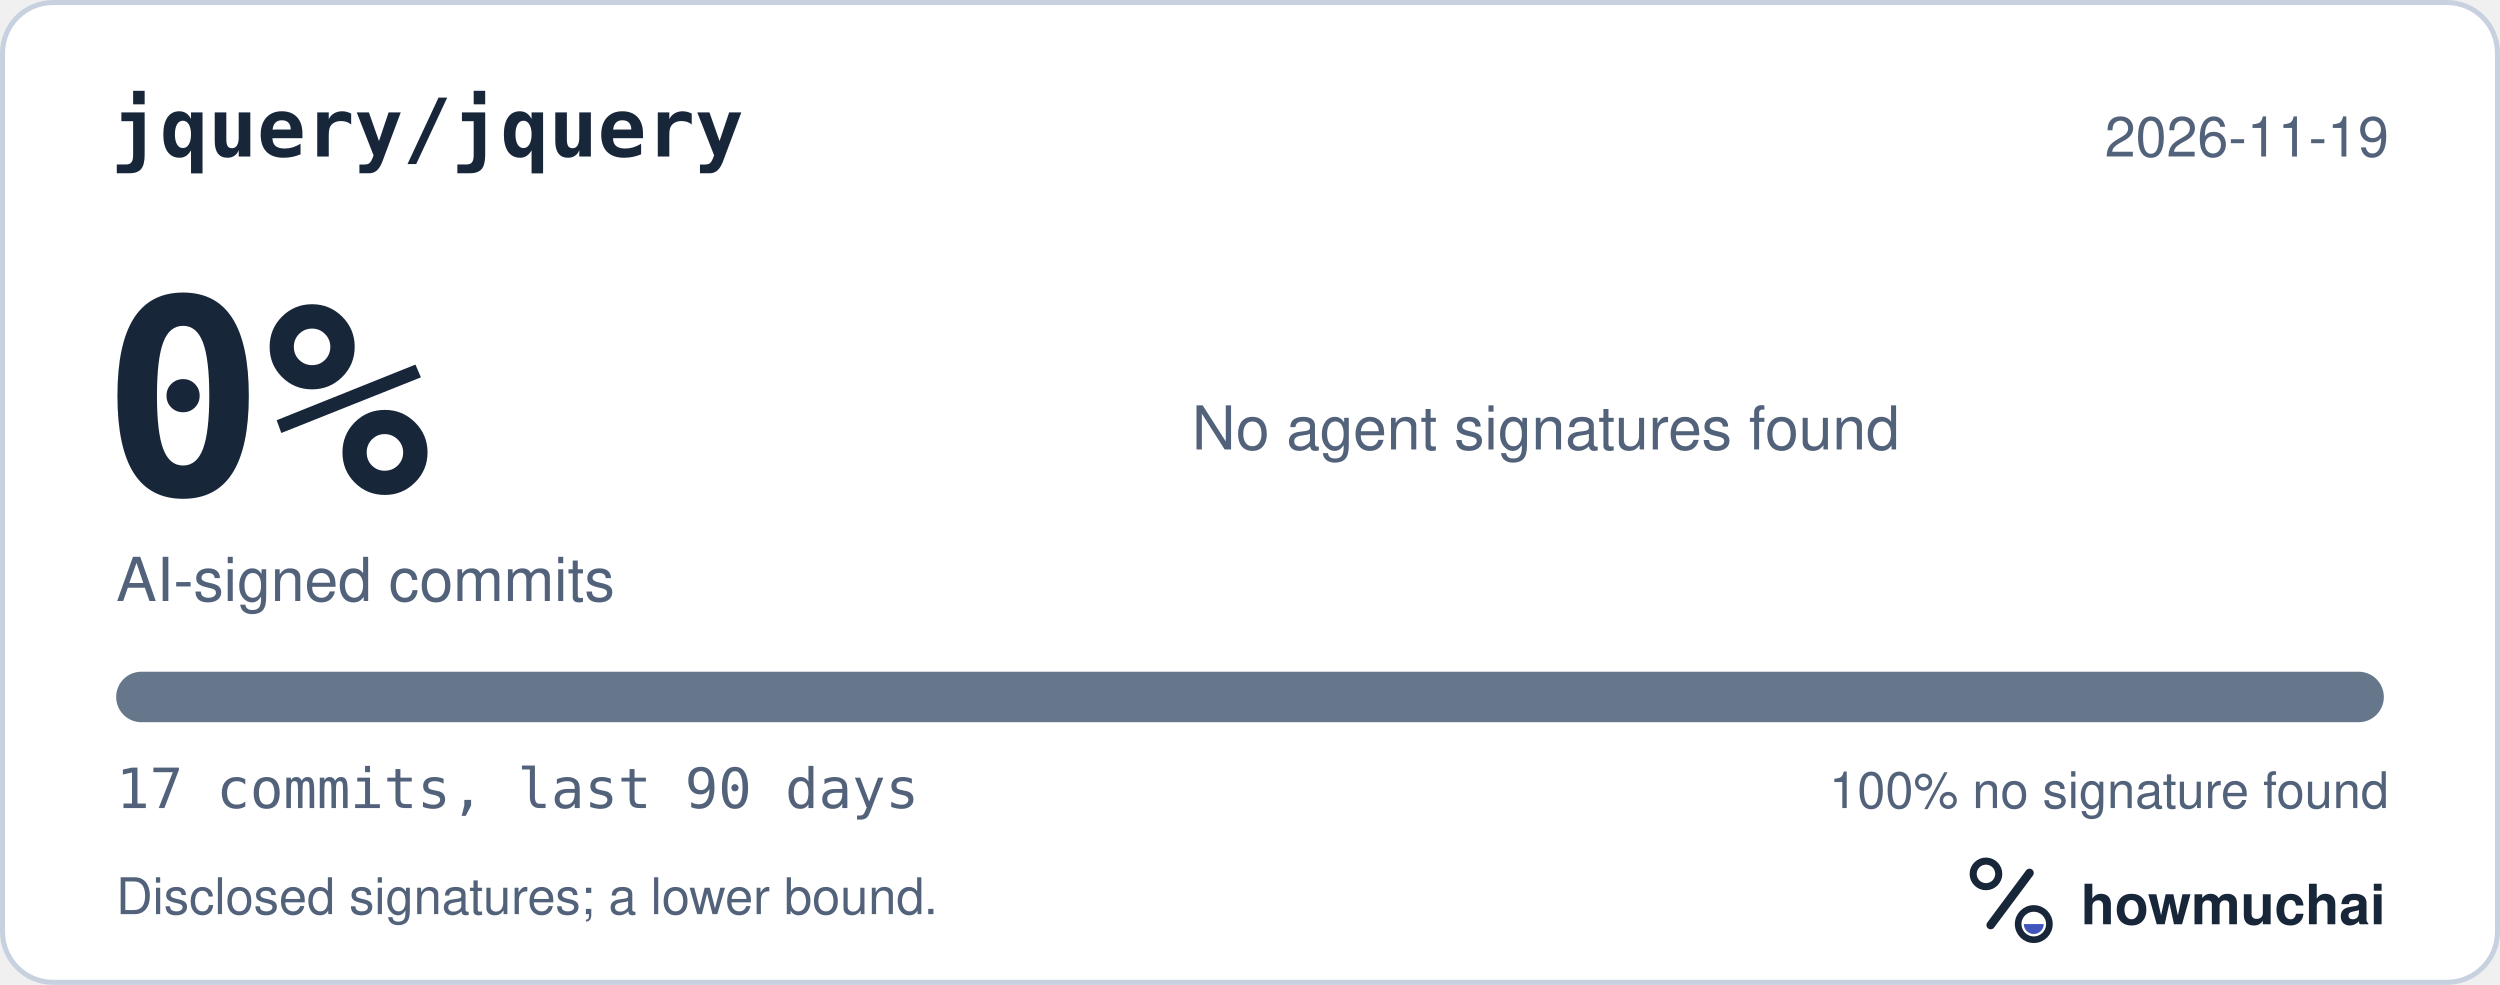
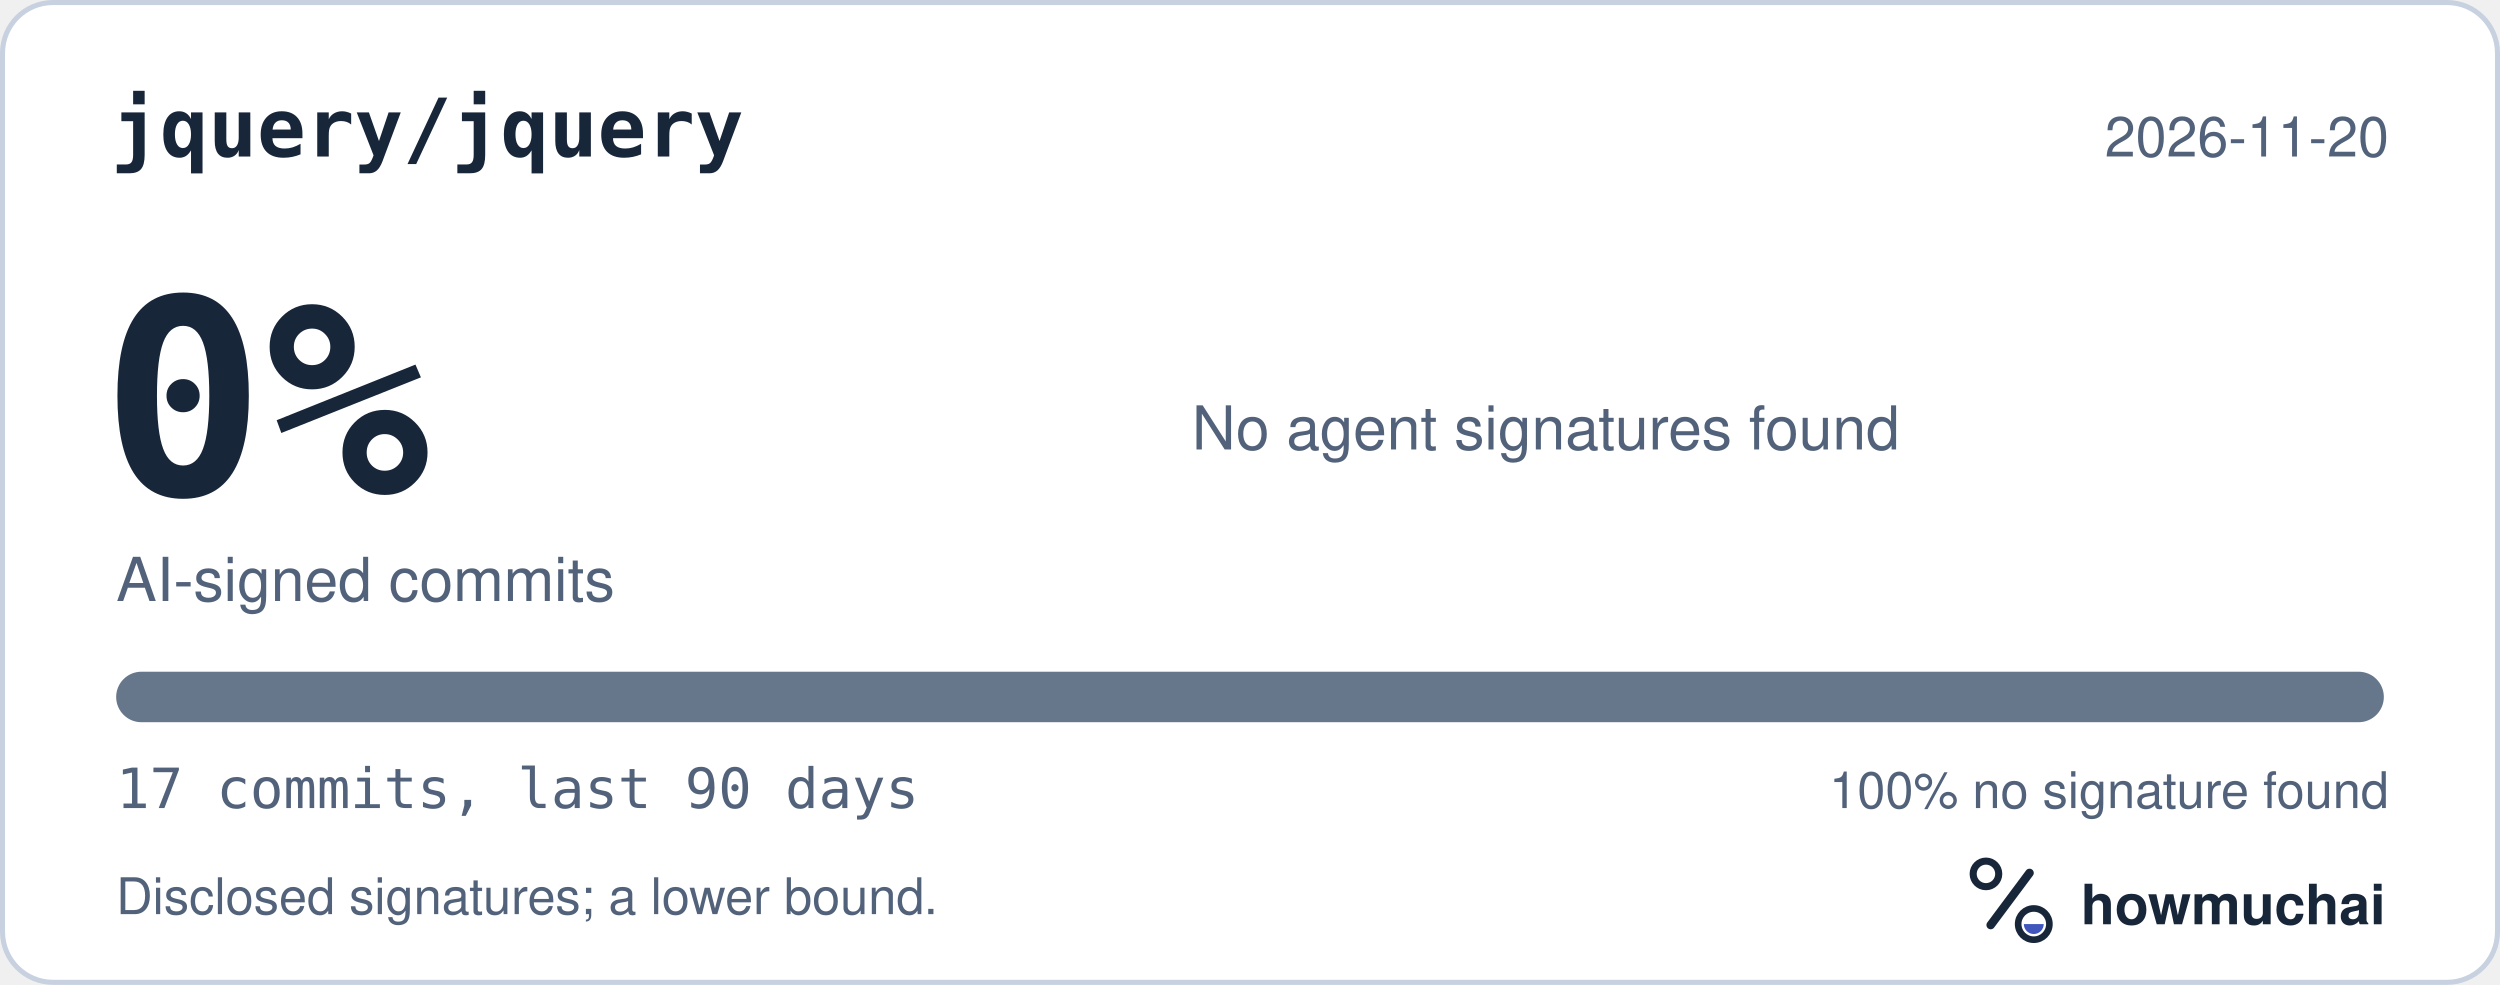
<svg xmlns="http://www.w3.org/2000/svg" width="495" height="195" viewBox="0 0 495 195" role="img" aria-labelledby="hm-t hm-d">
  <rect x="0.5" y="0.5" width="494" height="194" rx="10" fill="#FFFFFF" stroke="#C7D1DF" />
  <text x="22" y="31" fill="#18263A" font-family="ui-monospace, SF Mono, Menlo, Consolas, IBM Plex Mono, monospace" font-size="16" font-weight="600">jquery/jquery</text>
-   <text x="473" y="31" fill="#52627A" font-family="-apple-system, BlinkMacSystemFont, Segoe UI, Helvetica, Arial, Fira Sans, sans-serif" font-size="11" text-anchor="end">2026-11-19</text>
+   <text x="473" y="31" fill="#52627A" font-family="-apple-system, BlinkMacSystemFont, Segoe UI, Helvetica, Arial, Fira Sans, sans-serif" font-size="11" text-anchor="end">2026-11-20</text>
  <text x="20" y="98" fill="#18263A" font-family="ui-monospace, SF Mono, Menlo, Consolas, IBM Plex Mono, monospace" font-size="54" font-weight="700">0%</text>
  <text x="23" y="119" fill="#52627A" font-family="-apple-system, BlinkMacSystemFont, Segoe UI, Helvetica, Arial, Fira Sans, sans-serif" font-size="12">AI-signed commits</text>
  <text x="236" y="89" fill="#52627A" font-family="-apple-system, BlinkMacSystemFont, Segoe UI, Helvetica, Arial, Fira Sans, sans-serif" font-size="12">No agent signatures found</text>
  <defs>
    <clipPath id="hm-bar">
      <rect x="23" y="133" width="449" height="10" rx="5" />
    </clipPath>
  </defs>
  <rect x="23" y="133" width="449" height="10" rx="5" fill="#66768B" />
  <g clip-path="url(#hm-bar)" />
  <text x="23" y="160" fill="#52627A" font-family="ui-monospace, SF Mono, Menlo, Consolas, IBM Plex Mono, monospace" font-size="11">17 commits, last 90 days</text>
  <text x="473" y="160" fill="#52627A" font-family="-apple-system, BlinkMacSystemFont, Segoe UI, Helvetica, Arial, Fira Sans, sans-serif" font-size="10" text-anchor="end">100% no signature found</text>
  <text x="23" y="181" fill="#52627A" font-family="-apple-system, BlinkMacSystemFont, Segoe UI, Helvetica, Arial, Fira Sans, sans-serif" font-size="10">Disclosed signatures; a lower bound.</text>
  <g transform="translate(386 166) scale(0.046875)">
    <circle cx="154" cy="150" r="54" fill="none" stroke="#18263A" stroke-width="30" />
    <path d="M174 366 338 146" fill="none" stroke="#18263A" stroke-width="36" stroke-linecap="round" />
    <circle cx="356" cy="362" r="66" fill="none" stroke="#18263A" stroke-width="28" />
    <path d="M314 362a42 42 0 0 0 84 0Z" fill="#4056BC" />
  </g>
  <text x="412" y="183" fill="#18263A" font-family="-apple-system, BlinkMacSystemFont, Segoe UI, Helvetica, Arial, Fira Sans, sans-serif" font-size="11" font-weight="650">howmuchai</text>
</svg>
